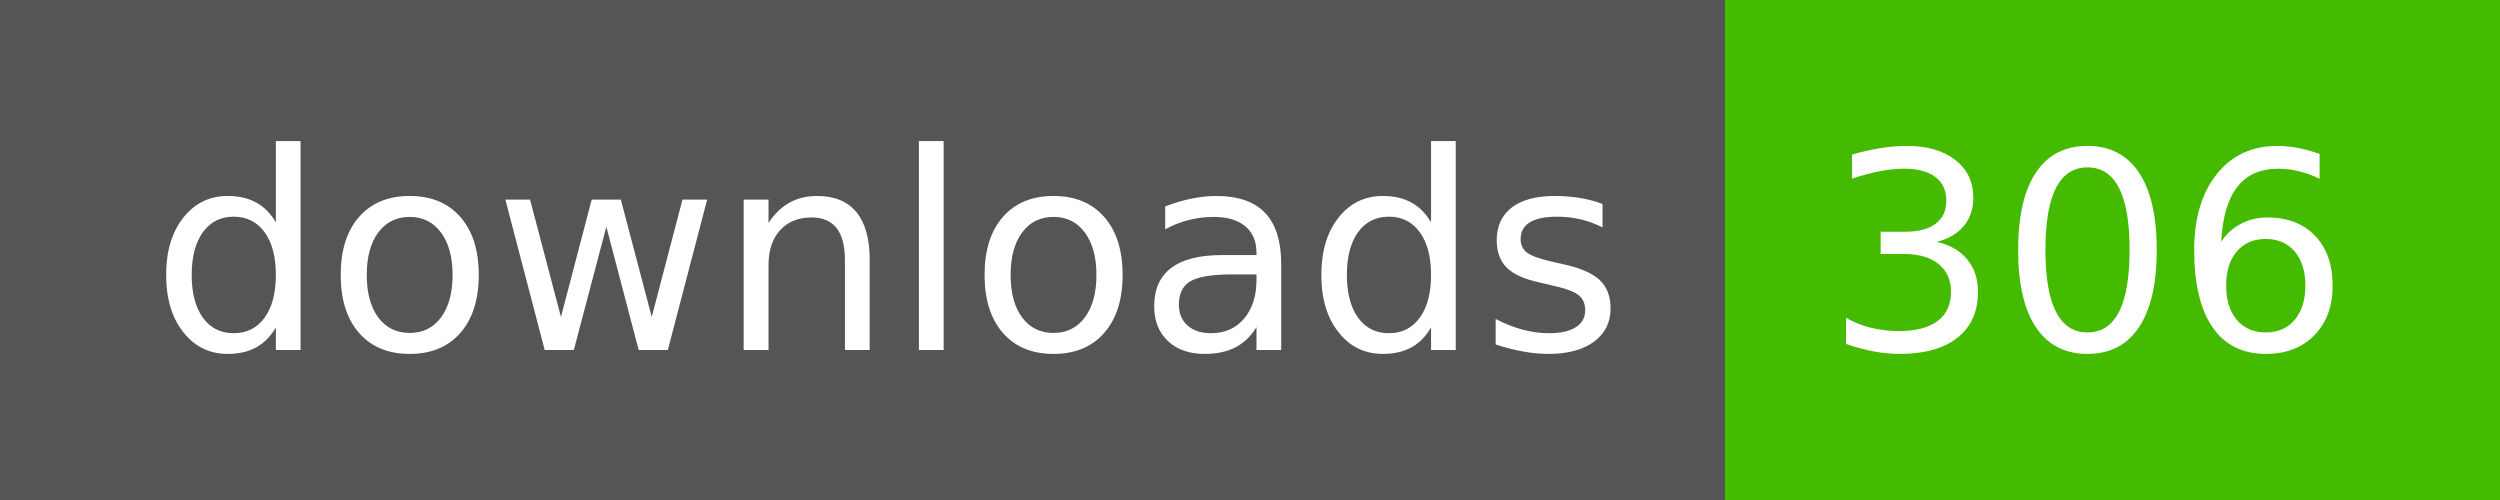
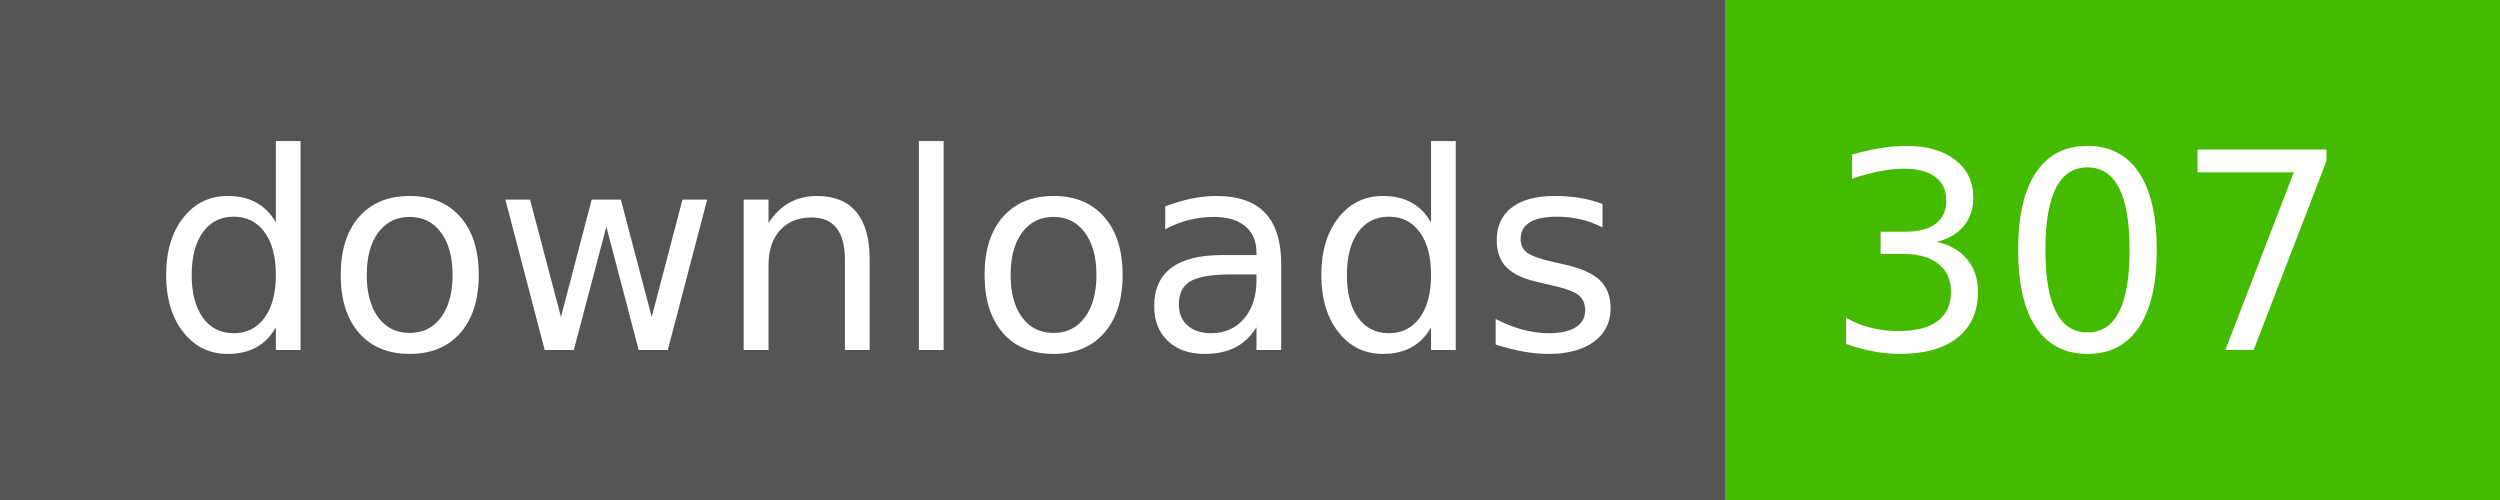
- <svg xmlns="http://www.w3.org/2000/svg" width="100" height="20" role="img" aria-label="downloads: 306">
+ <svg xmlns="http://www.w3.org/2000/svg" width="100" height="20" role="img" aria-label="downloads: 307">
  <g shape-rendering="crispEdges">
    <rect width="69" height="20" fill="#555" />
    <rect x="69" width="31" height="20" fill="#4b0" />
  </g>
  <g fill="#fff" text-anchor="middle" font-family="Verdana,Geneva,DejaVu Sans,sans-serif" text-rendering="geometricPrecision" font-size="110">
    <text x="355" y="140" textLength="590" transform="scale(.1)">downloads</text>
-     <text x="835" y="140" textLength="210" transform="scale(.1)">306</text>
+     <text x="835" y="140" textLength="210" transform="scale(.1)">307</text>
  </g>
</svg>
